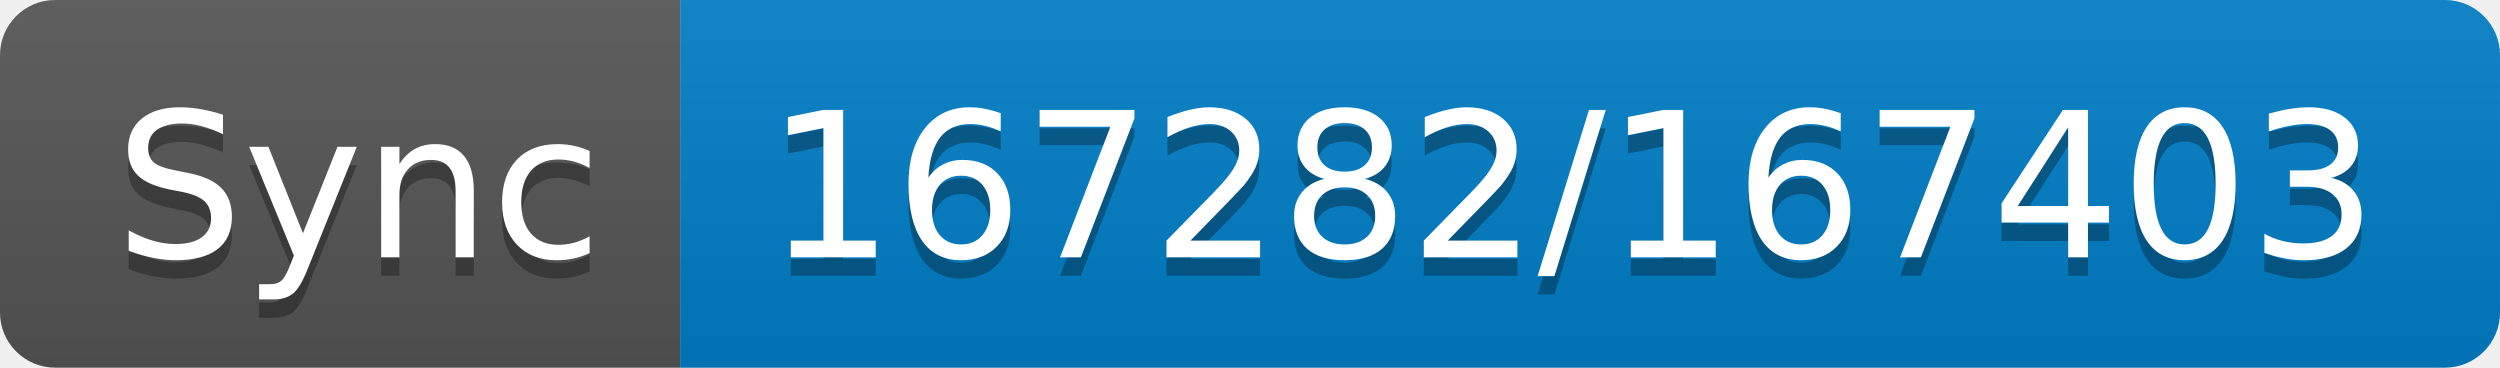
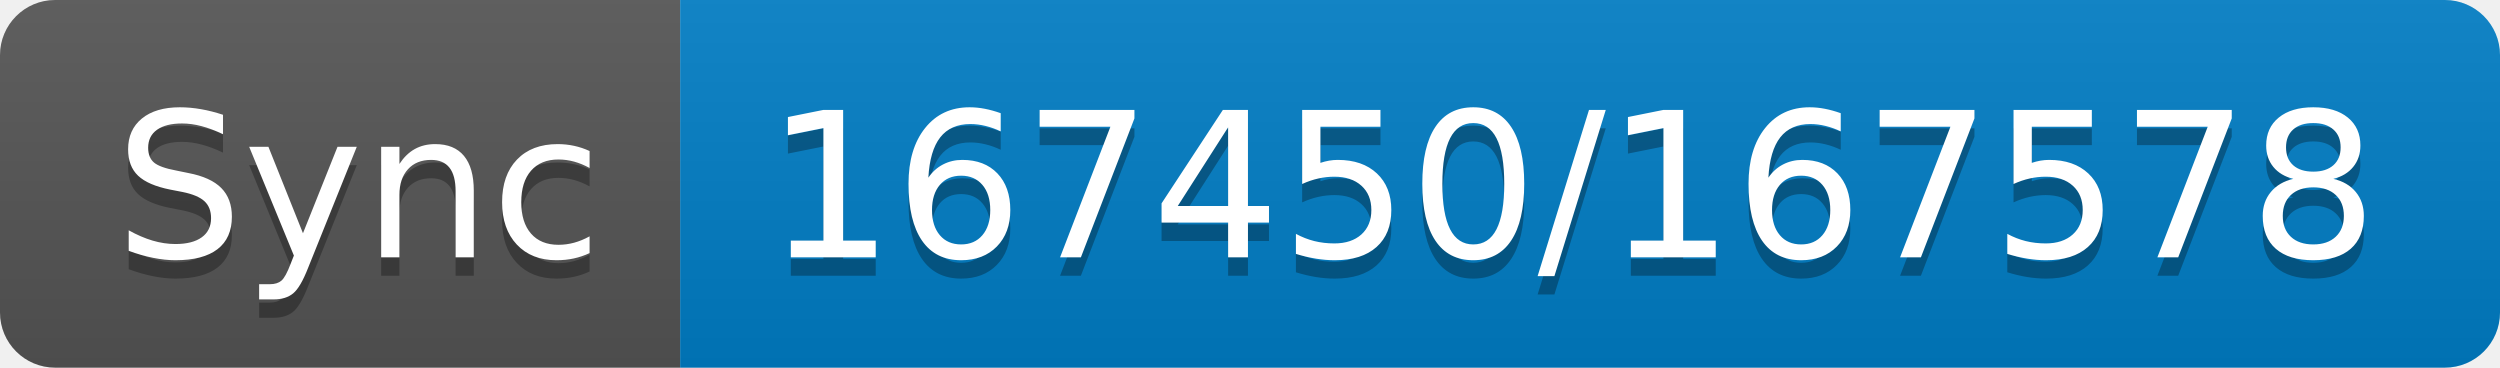
- <svg xmlns="http://www.w3.org/2000/svg" width="136" height="20" role="img" aria-label="Sync: 167282/167403">
+ <svg xmlns="http://www.w3.org/2000/svg" width="136" height="20" role="img" aria-label="Sync: 167450/167578">
  <linearGradient id="s" x2="0" y2="100%">
    <stop offset="0" stop-color="#bbb" stop-opacity=".1" />
    <stop offset="1" stop-opacity=".1" />
  </linearGradient>
  <clipPath id="r">
    <rect width="136" height="20" rx="3" fill="#fff" />
  </clipPath>
  <g clip-path="url(#r)">
    <rect width="37" height="20" fill="#555" />
    <rect x="37" width="99" height="20" fill="#007ec6" />
    <rect width="136" height="20" fill="url(#s)" />
  </g>
  <g fill="#fff" text-anchor="middle" font-family="Verdana,Geneva,DejaVu Sans,sans-serif" text-rendering="geometricPrecision" font-size="110">
    <text aria-hidden="true" x="195" y="150" fill="#010101" fill-opacity=".3" transform="scale(.1)" textLength="270">Sync</text>
    <text x="195" y="140" transform="scale(.1)" fill="#fff" textLength="270">Sync</text>
-     <text aria-hidden="true" x="855" y="150" fill="#010101" fill-opacity=".3" transform="scale(.1)" textLength="890">167282/167403</text>
-     <text x="855" y="140" transform="scale(.1)" fill="#fff" textLength="890">167282/167403</text>
+     <text aria-hidden="true" x="855" y="150" fill="#010101" fill-opacity=".3" transform="scale(.1)" textLength="890">167450/167578</text>
+     <text x="855" y="140" transform="scale(.1)" fill="#fff" textLength="890">167450/167578</text>
  </g>
</svg>
